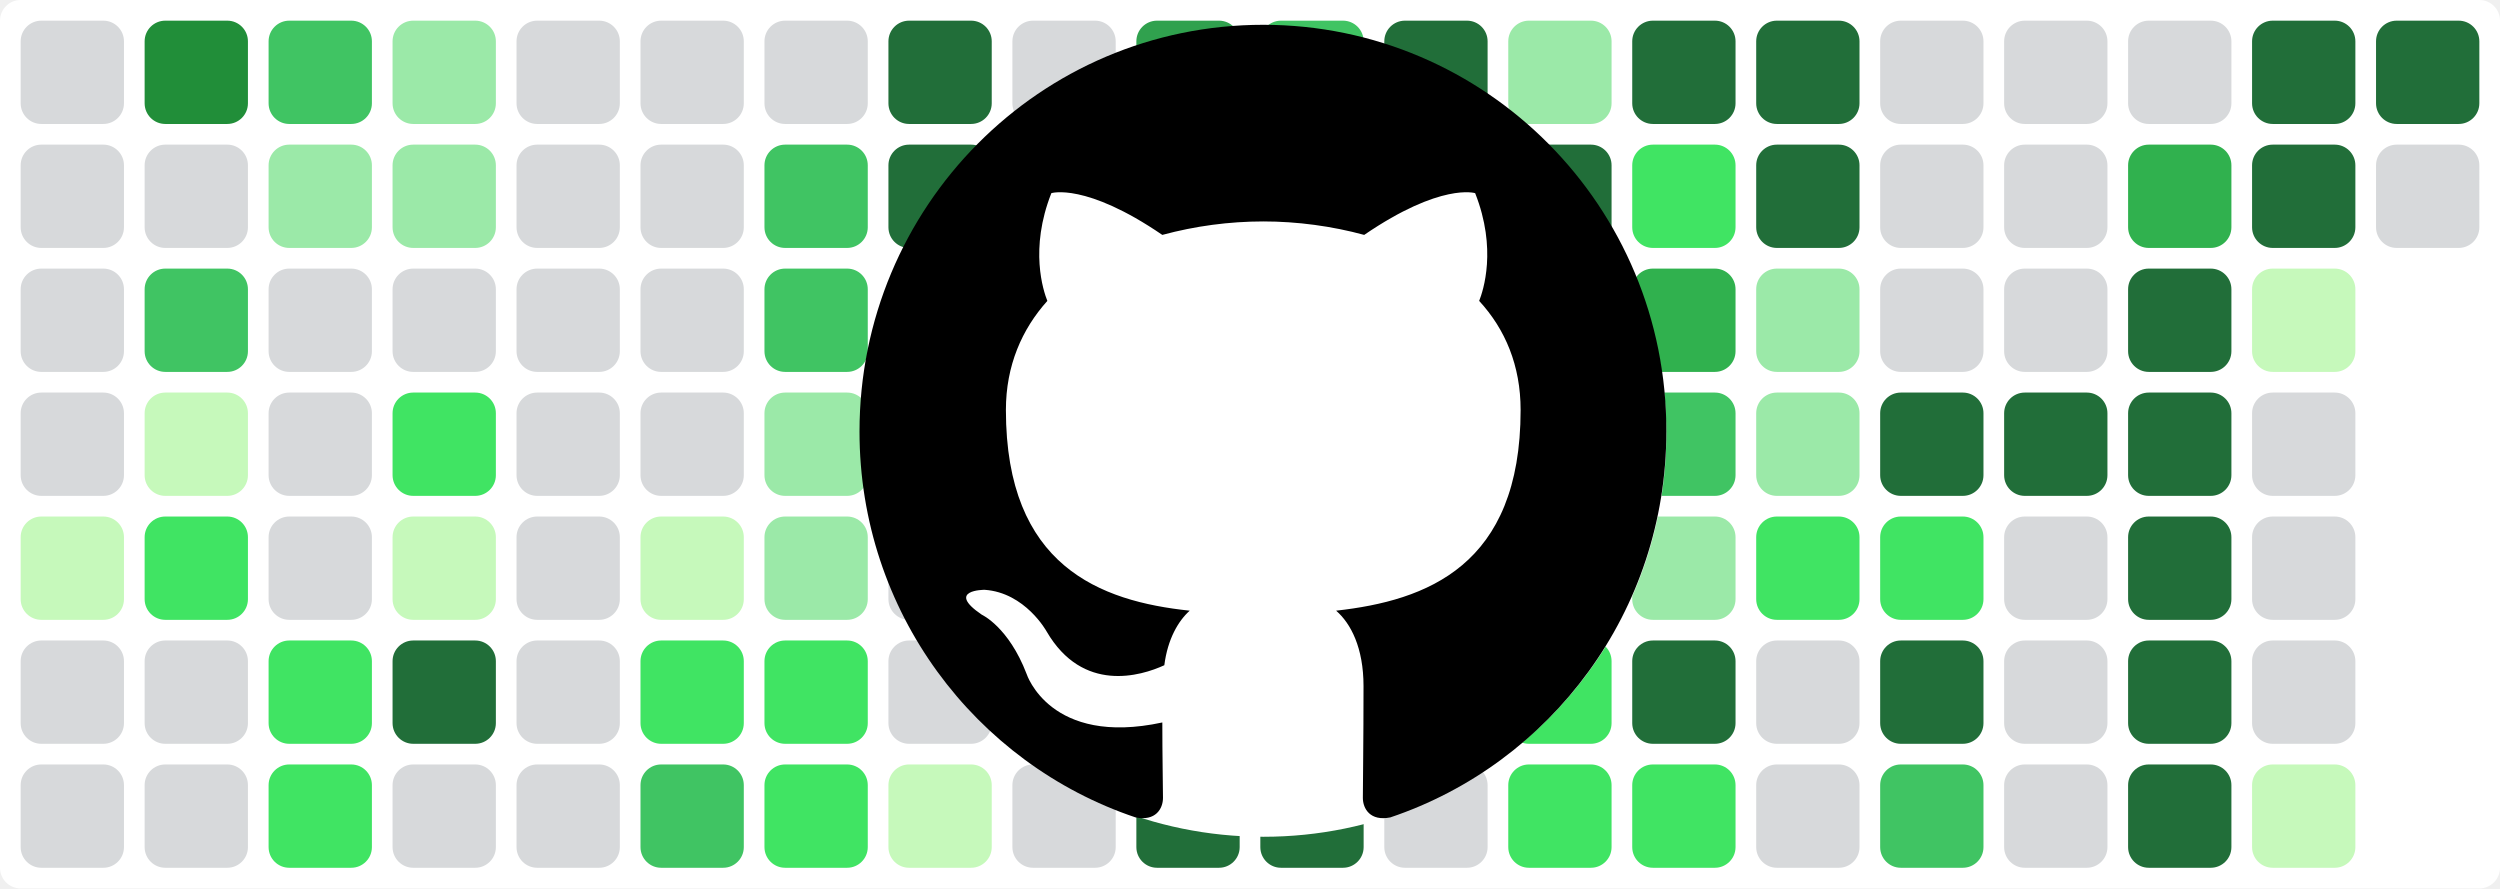
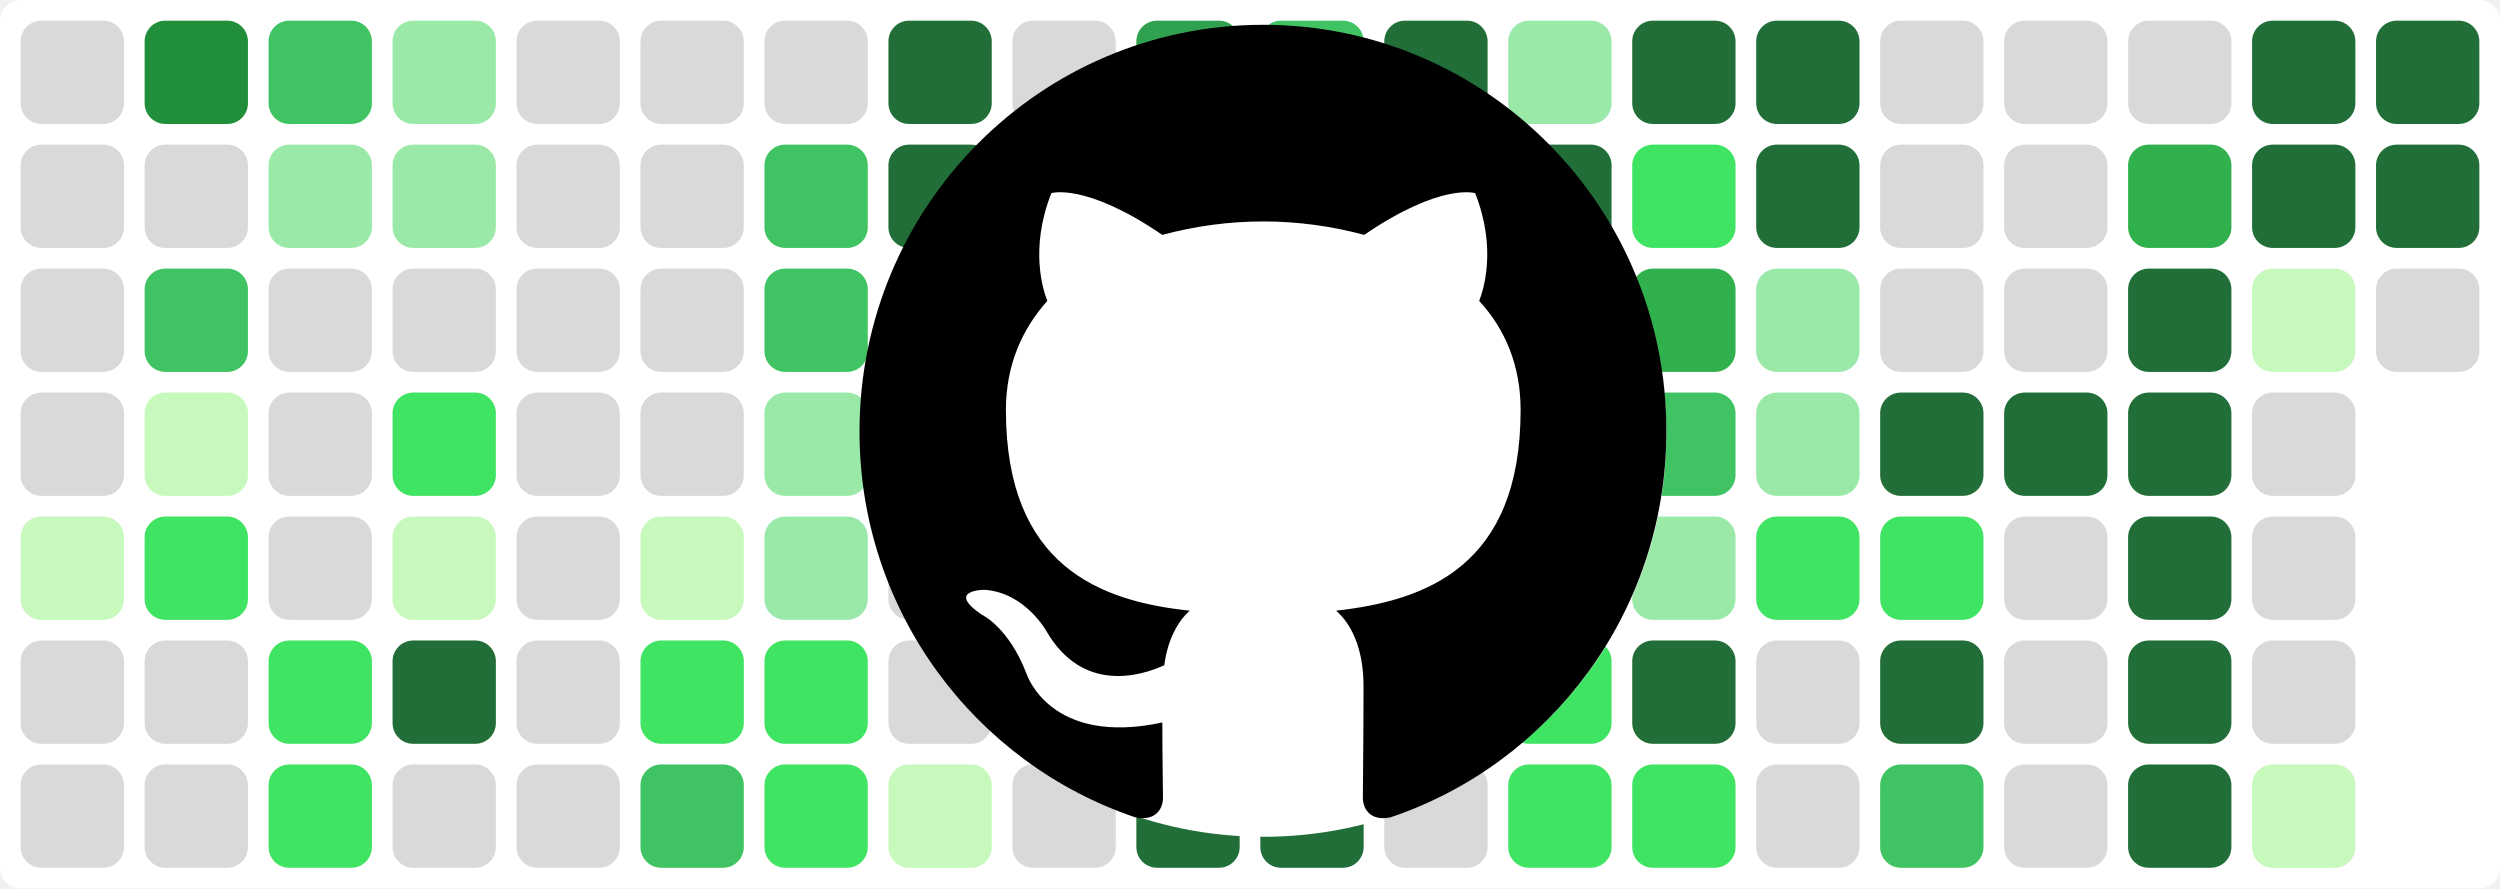
<svg xmlns="http://www.w3.org/2000/svg" baseProfile="tiny" height="100%" version="1.2" viewBox="0,0,242,86" width="100%">
  <defs />
  <rect fill="#ffffff" height="86" rx="2" ry="2" width="242" x="0" y="0" />
  <rect fill="#d7d9db" height="10" rx="2" ry="2" width="10" x="2" y="2" />
  <rect fill="#d7d9db" height="10" rx="2" ry="2" width="10" x="2" y="14" />
  <rect fill="#d7d9db" height="10" rx="2" ry="2" width="10" x="2" y="26" />
  <rect fill="#d7d9db" height="10" rx="2" ry="2" width="10" x="2" y="38" />
  <rect fill="#c6f9bb" height="10" rx="2" ry="2" width="10" x="2" y="50" />
  <rect fill="#d7d9db" height="10" rx="2" ry="2" width="10" x="2" y="62" />
  <rect fill="#d7d9db" height="10" rx="2" ry="2" width="10" x="2" y="74" />
  <rect fill="#218e39" height="10" rx="2" ry="2" width="10" x="14" y="2" />
  <rect fill="#d7d9db" height="10" rx="2" ry="2" width="10" x="14" y="14" />
  <rect fill="#40c463" height="10" rx="2" ry="2" width="10" x="14" y="26" />
  <rect fill="#c6f9bb" height="10" rx="2" ry="2" width="10" x="14" y="38" />
  <rect fill="#40e463" height="10" rx="2" ry="2" width="10" x="14" y="50" />
  <rect fill="#d7d9db" height="10" rx="2" ry="2" width="10" x="14" y="62" />
  <rect fill="#d7d9db" height="10" rx="2" ry="2" width="10" x="14" y="74" />
  <rect fill="#40c463" height="10" rx="2" ry="2" width="10" x="26" y="2" />
  <rect fill="#9be9a8" height="10" rx="2" ry="2" width="10" x="26" y="14" />
  <rect fill="#d7d9db" height="10" rx="2" ry="2" width="10" x="26" y="26" />
  <rect fill="#d7d9db" height="10" rx="2" ry="2" width="10" x="26" y="38" />
  <rect fill="#d7d9db" height="10" rx="2" ry="2" width="10" x="26" y="50" />
  <rect fill="#40e463" height="10" rx="2" ry="2" width="10" x="26" y="62" />
  <rect fill="#40e463" height="10" rx="2" ry="2" width="10" x="26" y="74" />
  <rect fill="#9be9a8" height="10" rx="2" ry="2" width="10" x="38" y="2" />
  <rect fill="#9be9a8" height="10" rx="2" ry="2" width="10" x="38" y="14" />
  <rect fill="#d7d9db" height="10" rx="2" ry="2" width="10" x="38" y="26" />
  <rect fill="#40e463" height="10" rx="2" ry="2" width="10" x="38" y="38" />
  <rect fill="#c6f9bb" height="10" rx="2" ry="2" width="10" x="38" y="50" />
  <rect fill="#216e39" height="10" rx="2" ry="2" width="10" x="38" y="62" />
  <rect fill="#d7d9db" height="10" rx="2" ry="2" width="10" x="38" y="74" />
  <rect fill="#d7d9db" height="10" rx="2" ry="2" width="10" x="50" y="2" />
  <rect fill="#d7d9db" height="10" rx="2" ry="2" width="10" x="50" y="14" />
  <rect fill="#d7d9db" height="10" rx="2" ry="2" width="10" x="50" y="26" />
  <rect fill="#d7d9db" height="10" rx="2" ry="2" width="10" x="50" y="38" />
  <rect fill="#d7d9db" height="10" rx="2" ry="2" width="10" x="50" y="50" />
  <rect fill="#d7d9db" height="10" rx="2" ry="2" width="10" x="50" y="62" />
  <rect fill="#d7d9db" height="10" rx="2" ry="2" width="10" x="50" y="74" />
  <rect fill="#d7d9db" height="10" rx="2" ry="2" width="10" x="62" y="2" />
  <rect fill="#d7d9db" height="10" rx="2" ry="2" width="10" x="62" y="14" />
  <rect fill="#d7d9db" height="10" rx="2" ry="2" width="10" x="62" y="26" />
  <rect fill="#d7d9db" height="10" rx="2" ry="2" width="10" x="62" y="38" />
  <rect fill="#c6f9bb" height="10" rx="2" ry="2" width="10" x="62" y="50" />
  <rect fill="#40e463" height="10" rx="2" ry="2" width="10" x="62" y="62" />
  <rect fill="#40c463" height="10" rx="2" ry="2" width="10" x="62" y="74" />
  <rect fill="#d7d9db" height="10" rx="2" ry="2" width="10" x="74" y="2" />
  <rect fill="#40c463" height="10" rx="2" ry="2" width="10" x="74" y="14" />
  <rect fill="#40c463" height="10" rx="2" ry="2" width="10" x="74" y="26" />
  <rect fill="#9be9a8" height="10" rx="2" ry="2" width="10" x="74" y="38" />
  <rect fill="#9be9a8" height="10" rx="2" ry="2" width="10" x="74" y="50" />
  <rect fill="#40e463" height="10" rx="2" ry="2" width="10" x="74" y="62" />
  <rect fill="#40e463" height="10" rx="2" ry="2" width="10" x="74" y="74" />
  <rect fill="#216e39" height="10" rx="2" ry="2" width="10" x="86" y="2" />
  <rect fill="#216e39" height="10" rx="2" ry="2" width="10" x="86" y="14" />
  <rect fill="#40c463" height="10" rx="2" ry="2" width="10" x="86" y="26" />
  <rect fill="#d7d9db" height="10" rx="2" ry="2" width="10" x="86" y="38" />
  <rect fill="#d7d9db" height="10" rx="2" ry="2" width="10" x="86" y="50" />
  <rect fill="#d7d9db" height="10" rx="2" ry="2" width="10" x="86" y="62" />
  <rect fill="#c6f9bb" height="10" rx="2" ry="2" width="10" x="86" y="74" />
  <rect fill="#d7d9db" height="10" rx="2" ry="2" width="10" x="98" y="2" />
  <rect fill="#d7d9db" height="10" rx="2" ry="2" width="10" x="98" y="14" />
  <rect fill="#40e463" height="10" rx="2" ry="2" width="10" x="98" y="26" />
  <rect fill="#d7d9db" height="10" rx="2" ry="2" width="10" x="98" y="38" />
  <rect fill="#c6f9bb" height="10" rx="2" ry="2" width="10" x="98" y="50" />
  <rect fill="#d7d9db" height="10" rx="2" ry="2" width="10" x="98" y="62" />
  <rect fill="#d7d9db" height="10" rx="2" ry="2" width="10" x="98" y="74" />
  <rect fill="#30a14e" height="10" rx="2" ry="2" width="10" x="110" y="2" />
  <rect fill="#216e39" height="10" rx="2" ry="2" width="10" x="110" y="14" />
  <rect fill="#40c463" height="10" rx="2" ry="2" width="10" x="110" y="26" />
  <rect fill="#9be9a8" height="10" rx="2" ry="2" width="10" x="110" y="38" />
  <rect fill="#d7d9db" height="10" rx="2" ry="2" width="10" x="110" y="50" />
  <rect fill="#40c463" height="10" rx="2" ry="2" width="10" x="110" y="62" />
  <rect fill="#216e39" height="10" rx="2" ry="2" width="10" x="110" y="74" />
  <rect fill="#40c463" height="10" rx="2" ry="2" width="10" x="122" y="2" />
  <rect fill="#d7d9db" height="10" rx="2" ry="2" width="10" x="122" y="14" />
  <rect fill="#d7d9db" height="10" rx="2" ry="2" width="10" x="122" y="26" />
  <rect fill="#d7d9db" height="10" rx="2" ry="2" width="10" x="122" y="38" />
  <rect fill="#d7d9db" height="10" rx="2" ry="2" width="10" x="122" y="50" />
  <rect fill="#d7d9db" height="10" rx="2" ry="2" width="10" x="122" y="62" />
  <rect fill="#216e39" height="10" rx="2" ry="2" width="10" x="122" y="74" />
  <rect fill="#216e39" height="10" rx="2" ry="2" width="10" x="134" y="2" />
  <rect fill="#c6f9bb" height="10" rx="2" ry="2" width="10" x="134" y="14" />
  <rect fill="#d7d9db" height="10" rx="2" ry="2" width="10" x="134" y="26" />
  <rect fill="#9be9a8" height="10" rx="2" ry="2" width="10" x="134" y="38" />
  <rect fill="#40e463" height="10" rx="2" ry="2" width="10" x="134" y="50" />
  <rect fill="#d7d9db" height="10" rx="2" ry="2" width="10" x="134" y="62" />
  <rect fill="#d7d9db" height="10" rx="2" ry="2" width="10" x="134" y="74" />
  <rect fill="#9be9a8" height="10" rx="2" ry="2" width="10" x="146" y="2" />
  <rect fill="#216e39" height="10" rx="2" ry="2" width="10" x="146" y="14" />
  <rect fill="#216e39" height="10" rx="2" ry="2" width="10" x="146" y="26" />
  <rect fill="#216e39" height="10" rx="2" ry="2" width="10" x="146" y="38" />
  <rect fill="#216e39" height="10" rx="2" ry="2" width="10" x="146" y="50" />
  <rect fill="#40e463" height="10" rx="2" ry="2" width="10" x="146" y="62" />
  <rect fill="#40e463" height="10" rx="2" ry="2" width="10" x="146" y="74" />
  <rect fill="#216e39" height="10" rx="2" ry="2" width="10" x="158" y="2" />
  <rect fill="#40e463" height="10" rx="2" ry="2" width="10" x="158" y="14" />
  <rect fill="#30b14e" height="10" rx="2" ry="2" width="10" x="158" y="26" />
  <rect fill="#40c463" height="10" rx="2" ry="2" width="10" x="158" y="38" />
  <rect fill="#9be9a8" height="10" rx="2" ry="2" width="10" x="158" y="50" />
  <rect fill="#216e39" height="10" rx="2" ry="2" width="10" x="158" y="62" />
  <rect fill="#40e463" height="10" rx="2" ry="2" width="10" x="158" y="74" />
  <rect fill="#216e39" height="10" rx="2" ry="2" width="10" x="170" y="2" />
  <rect fill="#216e39" height="10" rx="2" ry="2" width="10" x="170" y="14" />
  <rect fill="#9be9a8" height="10" rx="2" ry="2" width="10" x="170" y="26" />
  <rect fill="#9be9a8" height="10" rx="2" ry="2" width="10" x="170" y="38" />
  <rect fill="#40e463" height="10" rx="2" ry="2" width="10" x="170" y="50" />
  <rect fill="#d7d9db" height="10" rx="2" ry="2" width="10" x="170" y="62" />
  <rect fill="#d7d9db" height="10" rx="2" ry="2" width="10" x="170" y="74" />
  <rect fill="#d7d9db" height="10" rx="2" ry="2" width="10" x="182" y="2" />
  <rect fill="#d7d9db" height="10" rx="2" ry="2" width="10" x="182" y="14" />
  <rect fill="#d7d9db" height="10" rx="2" ry="2" width="10" x="182" y="26" />
  <rect fill="#216e39" height="10" rx="2" ry="2" width="10" x="182" y="38" />
  <rect fill="#40e463" height="10" rx="2" ry="2" width="10" x="182" y="50" />
  <rect fill="#216e39" height="10" rx="2" ry="2" width="10" x="182" y="62" />
  <rect fill="#40c463" height="10" rx="2" ry="2" width="10" x="182" y="74" />
  <rect fill="#d7d9db" height="10" rx="2" ry="2" width="10" x="194" y="2" />
  <rect fill="#d7d9db" height="10" rx="2" ry="2" width="10" x="194" y="14" />
  <rect fill="#d7d9db" height="10" rx="2" ry="2" width="10" x="194" y="26" />
  <rect fill="#216e39" height="10" rx="2" ry="2" width="10" x="194" y="38" />
  <rect fill="#d7d9db" height="10" rx="2" ry="2" width="10" x="194" y="50" />
  <rect fill="#d7d9db" height="10" rx="2" ry="2" width="10" x="194" y="62" />
  <rect fill="#d7d9db" height="10" rx="2" ry="2" width="10" x="194" y="74" />
  <rect fill="#d7d9db" height="10" rx="2" ry="2" width="10" x="206" y="2" />
  <rect fill="#30b14e" height="10" rx="2" ry="2" width="10" x="206" y="14" />
  <rect fill="#216e39" height="10" rx="2" ry="2" width="10" x="206" y="26" />
  <rect fill="#216e39" height="10" rx="2" ry="2" width="10" x="206" y="38" />
  <rect fill="#216e39" height="10" rx="2" ry="2" width="10" x="206" y="50" />
  <rect fill="#216e39" height="10" rx="2" ry="2" width="10" x="206" y="62" />
  <rect fill="#216e39" height="10" rx="2" ry="2" width="10" x="206" y="74" />
  <rect fill="#216e39" height="10" rx="2" ry="2" width="10" x="218" y="2" />
  <rect fill="#216e39" height="10" rx="2" ry="2" width="10" x="218" y="14" />
  <rect fill="#c6f9bb" height="10" rx="2" ry="2" width="10" x="218" y="26" />
  <rect fill="#d7d9db" height="10" rx="2" ry="2" width="10" x="218" y="38" />
  <rect fill="#d7d9db" height="10" rx="2" ry="2" width="10" x="218" y="50" />
  <rect fill="#d7d9db" height="10" rx="2" ry="2" width="10" x="218" y="62" />
  <rect fill="#c6f9bb" height="10" rx="2" ry="2" width="10" x="218" y="74" />
  <rect fill="#216e39" height="10" rx="2" ry="2" width="10" x="230" y="2" />
-   <rect fill="#d7d9db" height="10" rx="2" ry="2" width="10" x="230" y="14" />
+   <rect fill="#216e39" height="10" rx="2" ry="2" width="10" x="230" y="14" />
+   <rect fill="#d7d9db" height="10" rx="2" ry="2" width="10" x="230" y="26" />
  <circle cx="122.3" cy="42" fill="#ffffff" r="39" />
  <path fill-rule="evenodd" clip-rule="evenodd" transform="scale(0.8, 0.8) translate(104, 3)" d="M48.854 0C21.839 0 0 22 0 49.217c0 21.756 13.993 40.172 33.405 46.69 2.427.49 3.316-1.059 3.316-2.362 0-1.141-.08-5.052-.08-9.127-13.59 2.934-16.42-5.867-16.42-5.867-2.184-5.704-5.42-7.17-5.42-7.17-4.448-3.015.324-3.015.324-3.015 4.934.326 7.523 5.052 7.523 5.052 4.367 7.496 11.404 5.378 14.235 4.074.404-3.178 1.699-5.378 3.074-6.6-10.839-1.141-22.243-5.378-22.243-24.283 0-5.378 1.94-9.778 5.014-13.2-.485-1.222-2.184-6.275.486-13.038 0 0 4.125-1.304 13.426 5.052a46.97 46.97 0 0 1 12.214-1.63c4.125 0 8.33.571 12.213 1.63 9.302-6.356 13.427-5.052 13.427-5.052 2.67 6.763.97 11.816.485 13.038 3.155 3.422 5.015 7.822 5.015 13.2 0 18.905-11.404 23.06-22.324 24.283 1.78 1.548 3.316 4.481 3.316 9.126 0 6.6-.08 11.897-.08 13.526 0 1.304.89 2.853 3.316 2.364 19.412-6.52 33.405-24.935 33.405-46.691C97.707 22 75.788 0 48.854 0z" fill="#000000" />
</svg>
